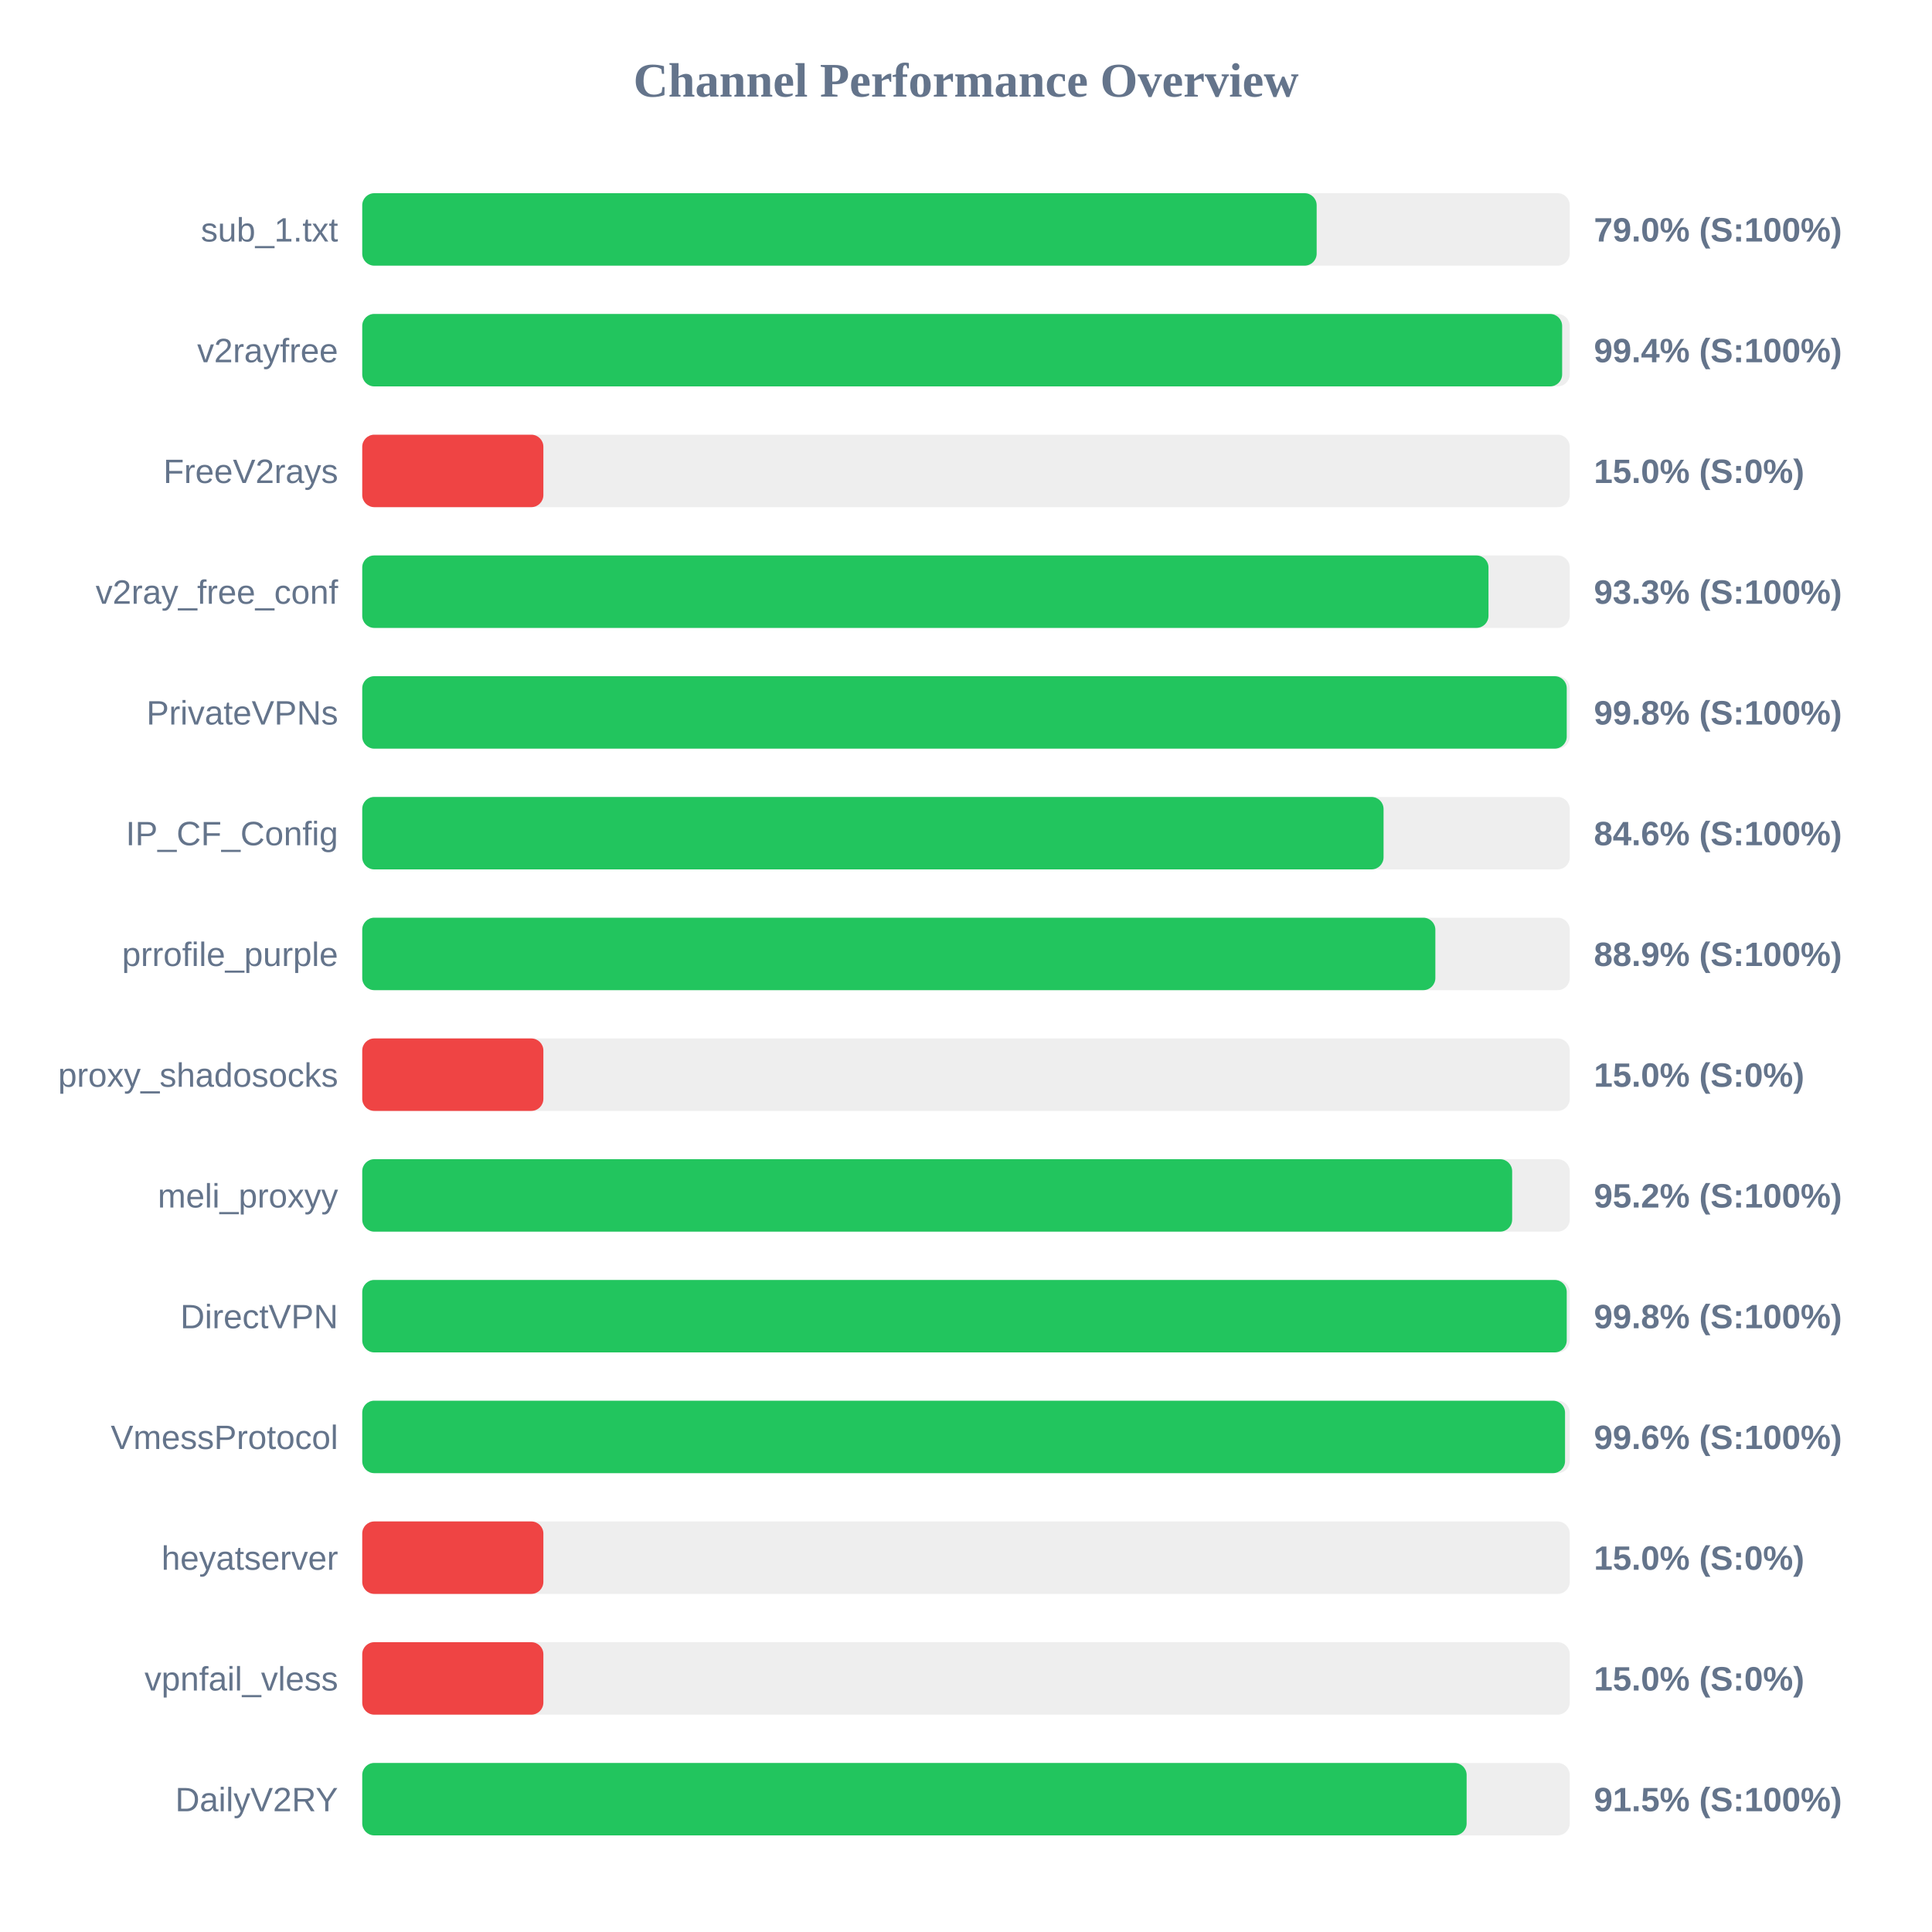
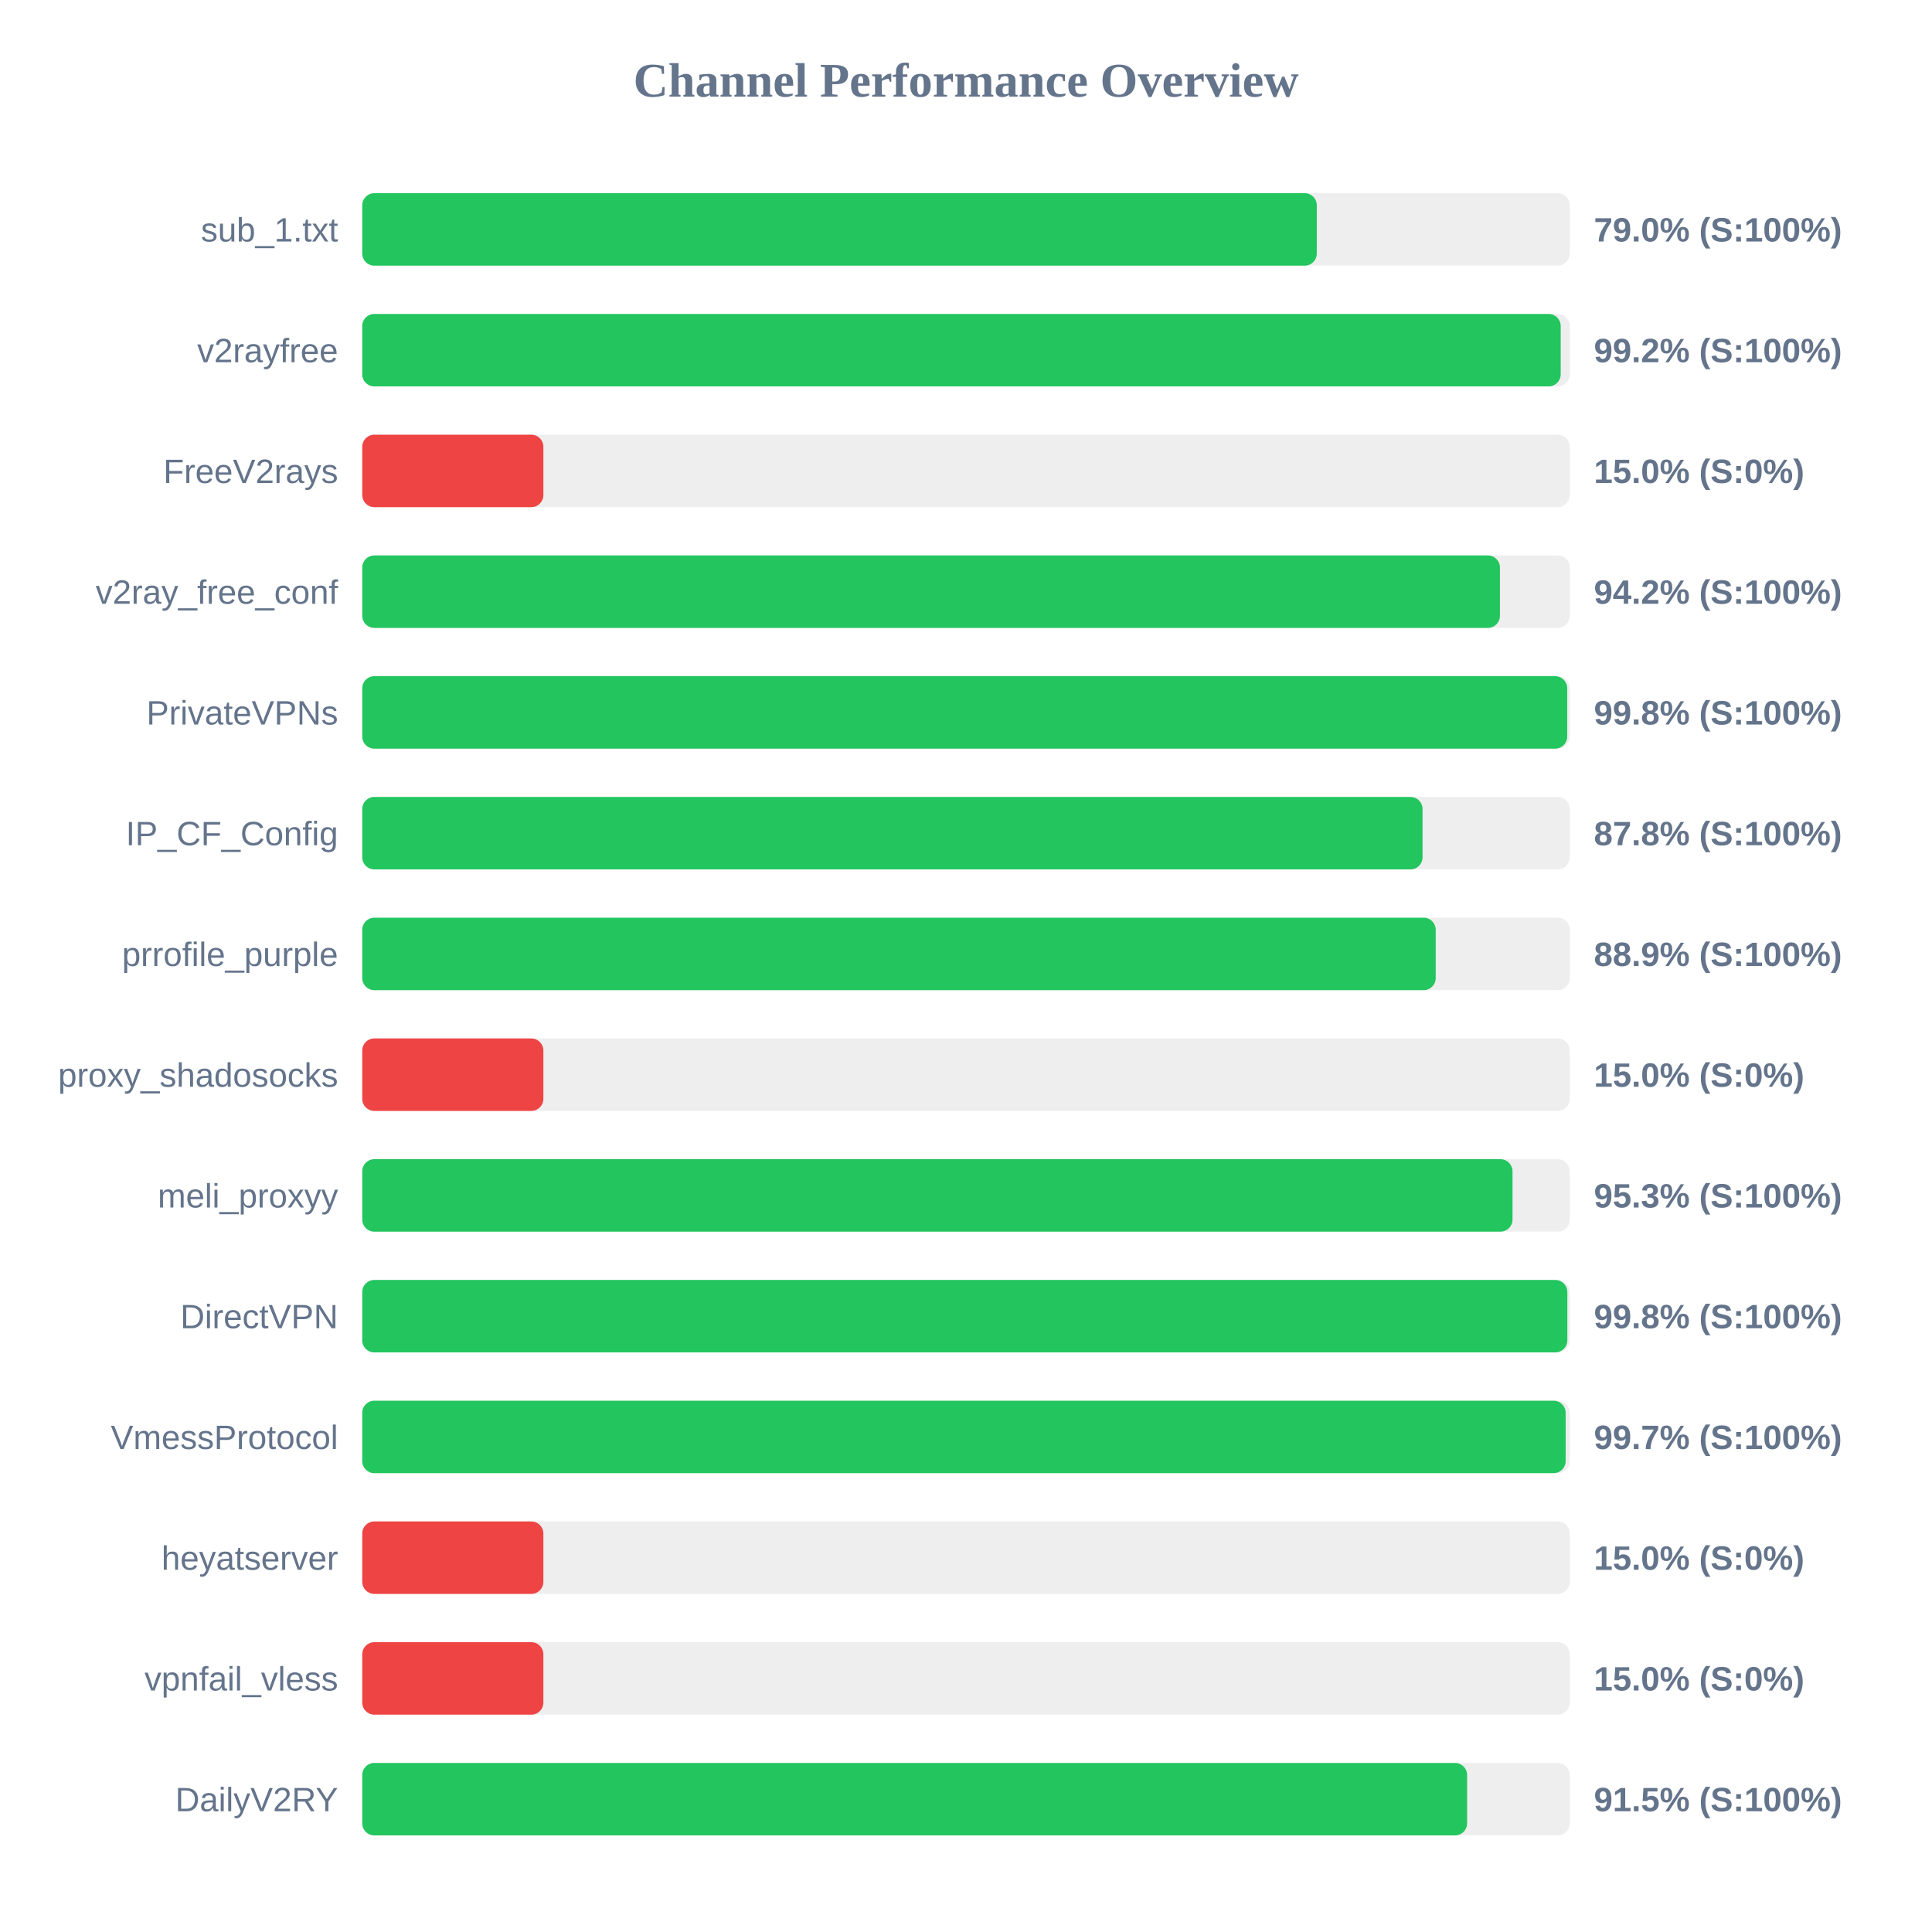
<svg xmlns="http://www.w3.org/2000/svg" width="800" height="800" version="1.1">
  <style>
        .row { font: 14px Arial; fill: #64748b; }
        .score { font: bold 14px Arial; fill: #64748b; }
    </style>
  <text x="400" y="40" text-anchor="middle" font-size="20px" font-weight="bold" fill="#64748b">Channel Performance Overview</text>
  <rect x="150" y="80" width="500" height="30" fill="#eee" rx="5" />
-   <rect x="150" y="80" width="395.2" height="30" fill="#22c55e" rx="5" />
+   <rect x="150" y="80" width="395.25" height="30" fill="#22c55e" rx="5" />
  <text x="140" y="100" text-anchor="end" class="row">sub_1.txt</text>
  <text x="660" y="100" text-anchor="start" class="score">79.0% (S:100%)</text>
  <rect x="150" y="130" width="500" height="30" fill="#eee" rx="5" />
-   <rect x="150" y="130" width="496.85" height="30" fill="#22c55e" rx="5" />
+   <rect x="150" y="130" width="496.25" height="30" fill="#22c55e" rx="5" />
  <text x="140" y="150" text-anchor="end" class="row">v2rayfree</text>
-   <text x="660" y="150" text-anchor="start" class="score">99.4% (S:100%)</text>
+   <text x="660" y="150" text-anchor="start" class="score">99.2% (S:100%)</text>
  <rect x="150" y="180" width="500" height="30" fill="#eee" rx="5" />
  <rect x="150" y="180" width="75.0" height="30" fill="#ef4444" rx="5" />
  <text x="140" y="200" text-anchor="end" class="row">FreeV2rays</text>
  <text x="660" y="200" text-anchor="start" class="score">15.0% (S:0%)</text>
  <rect x="150" y="230" width="500" height="30" fill="#eee" rx="5" />
-   <rect x="150" y="230" width="466.35" height="30" fill="#22c55e" rx="5" />
+   <rect x="150" y="230" width="471.1" height="30" fill="#22c55e" rx="5" />
  <text x="140" y="250" text-anchor="end" class="row">v2ray_free_conf</text>
-   <text x="660" y="250" text-anchor="start" class="score">93.3% (S:100%)</text>
+   <text x="660" y="250" text-anchor="start" class="score">94.2% (S:100%)</text>
  <rect x="150" y="280" width="500" height="30" fill="#eee" rx="5" />
-   <rect x="150" y="280" width="498.75" height="30" fill="#22c55e" rx="5" />
+   <rect x="150" y="280" width="498.95" height="30" fill="#22c55e" rx="5" />
  <text x="140" y="300" text-anchor="end" class="row">PrivateVPNs</text>
  <text x="660" y="300" text-anchor="start" class="score">99.8% (S:100%)</text>
  <rect x="150" y="330" width="500" height="30" fill="#eee" rx="5" />
-   <rect x="150" y="330" width="422.9" height="30" fill="#22c55e" rx="5" />
+   <rect x="150" y="330" width="439.05" height="30" fill="#22c55e" rx="5" />
  <text x="140" y="350" text-anchor="end" class="row">IP_CF_Config</text>
-   <text x="660" y="350" text-anchor="start" class="score">84.6% (S:100%)</text>
+   <text x="660" y="350" text-anchor="start" class="score">87.8% (S:100%)</text>
  <rect x="150" y="380" width="500" height="30" fill="#eee" rx="5" />
-   <rect x="150" y="380" width="444.35" height="30" fill="#22c55e" rx="5" />
+   <rect x="150" y="380" width="444.5" height="30" fill="#22c55e" rx="5" />
  <text x="140" y="400" text-anchor="end" class="row">prrofile_purple</text>
  <text x="660" y="400" text-anchor="start" class="score">88.9% (S:100%)</text>
  <rect x="150" y="430" width="500" height="30" fill="#eee" rx="5" />
  <rect x="150" y="430" width="75.0" height="30" fill="#ef4444" rx="5" />
  <text x="140" y="450" text-anchor="end" class="row">proxy_shadosocks</text>
  <text x="660" y="450" text-anchor="start" class="score">15.0% (S:0%)</text>
  <rect x="150" y="480" width="500" height="30" fill="#eee" rx="5" />
-   <rect x="150" y="480" width="476.15" height="30" fill="#22c55e" rx="5" />
+   <rect x="150" y="480" width="476.3" height="30" fill="#22c55e" rx="5" />
  <text x="140" y="500" text-anchor="end" class="row">meli_proxyy</text>
-   <text x="660" y="500" text-anchor="start" class="score">95.2% (S:100%)</text>
+   <text x="660" y="500" text-anchor="start" class="score">95.3% (S:100%)</text>
  <rect x="150" y="530" width="500" height="30" fill="#eee" rx="5" />
-   <rect x="150" y="530" width="498.75" height="30" fill="#22c55e" rx="5" />
+   <rect x="150" y="530" width="499.0" height="30" fill="#22c55e" rx="5" />
  <text x="140" y="550" text-anchor="end" class="row">DirectVPN</text>
  <text x="660" y="550" text-anchor="start" class="score">99.8% (S:100%)</text>
  <rect x="150" y="580" width="500" height="30" fill="#eee" rx="5" />
-   <rect x="150" y="580" width="498.05" height="30" fill="#22c55e" rx="5" />
+   <rect x="150" y="580" width="498.3" height="30" fill="#22c55e" rx="5" />
  <text x="140" y="600" text-anchor="end" class="row">VmessProtocol</text>
-   <text x="660" y="600" text-anchor="start" class="score">99.6% (S:100%)</text>
+   <text x="660" y="600" text-anchor="start" class="score">99.7% (S:100%)</text>
  <rect x="150" y="630" width="500" height="30" fill="#eee" rx="5" />
  <rect x="150" y="630" width="75.0" height="30" fill="#ef4444" rx="5" />
  <text x="140" y="650" text-anchor="end" class="row">heyatserver</text>
  <text x="660" y="650" text-anchor="start" class="score">15.0% (S:0%)</text>
  <rect x="150" y="680" width="500" height="30" fill="#eee" rx="5" />
  <rect x="150" y="680" width="75.0" height="30" fill="#ef4444" rx="5" />
  <text x="140" y="700" text-anchor="end" class="row">vpnfail_vless</text>
  <text x="660" y="700" text-anchor="start" class="score">15.0% (S:0%)</text>
  <rect x="150" y="730" width="500" height="30" fill="#eee" rx="5" />
-   <rect x="150" y="730" width="457.3" height="30" fill="#22c55e" rx="5" />
+   <rect x="150" y="730" width="457.5" height="30" fill="#22c55e" rx="5" />
  <text x="140" y="750" text-anchor="end" class="row">DailyV2RY</text>
  <text x="660" y="750" text-anchor="start" class="score">91.5% (S:100%)</text>
</svg>
